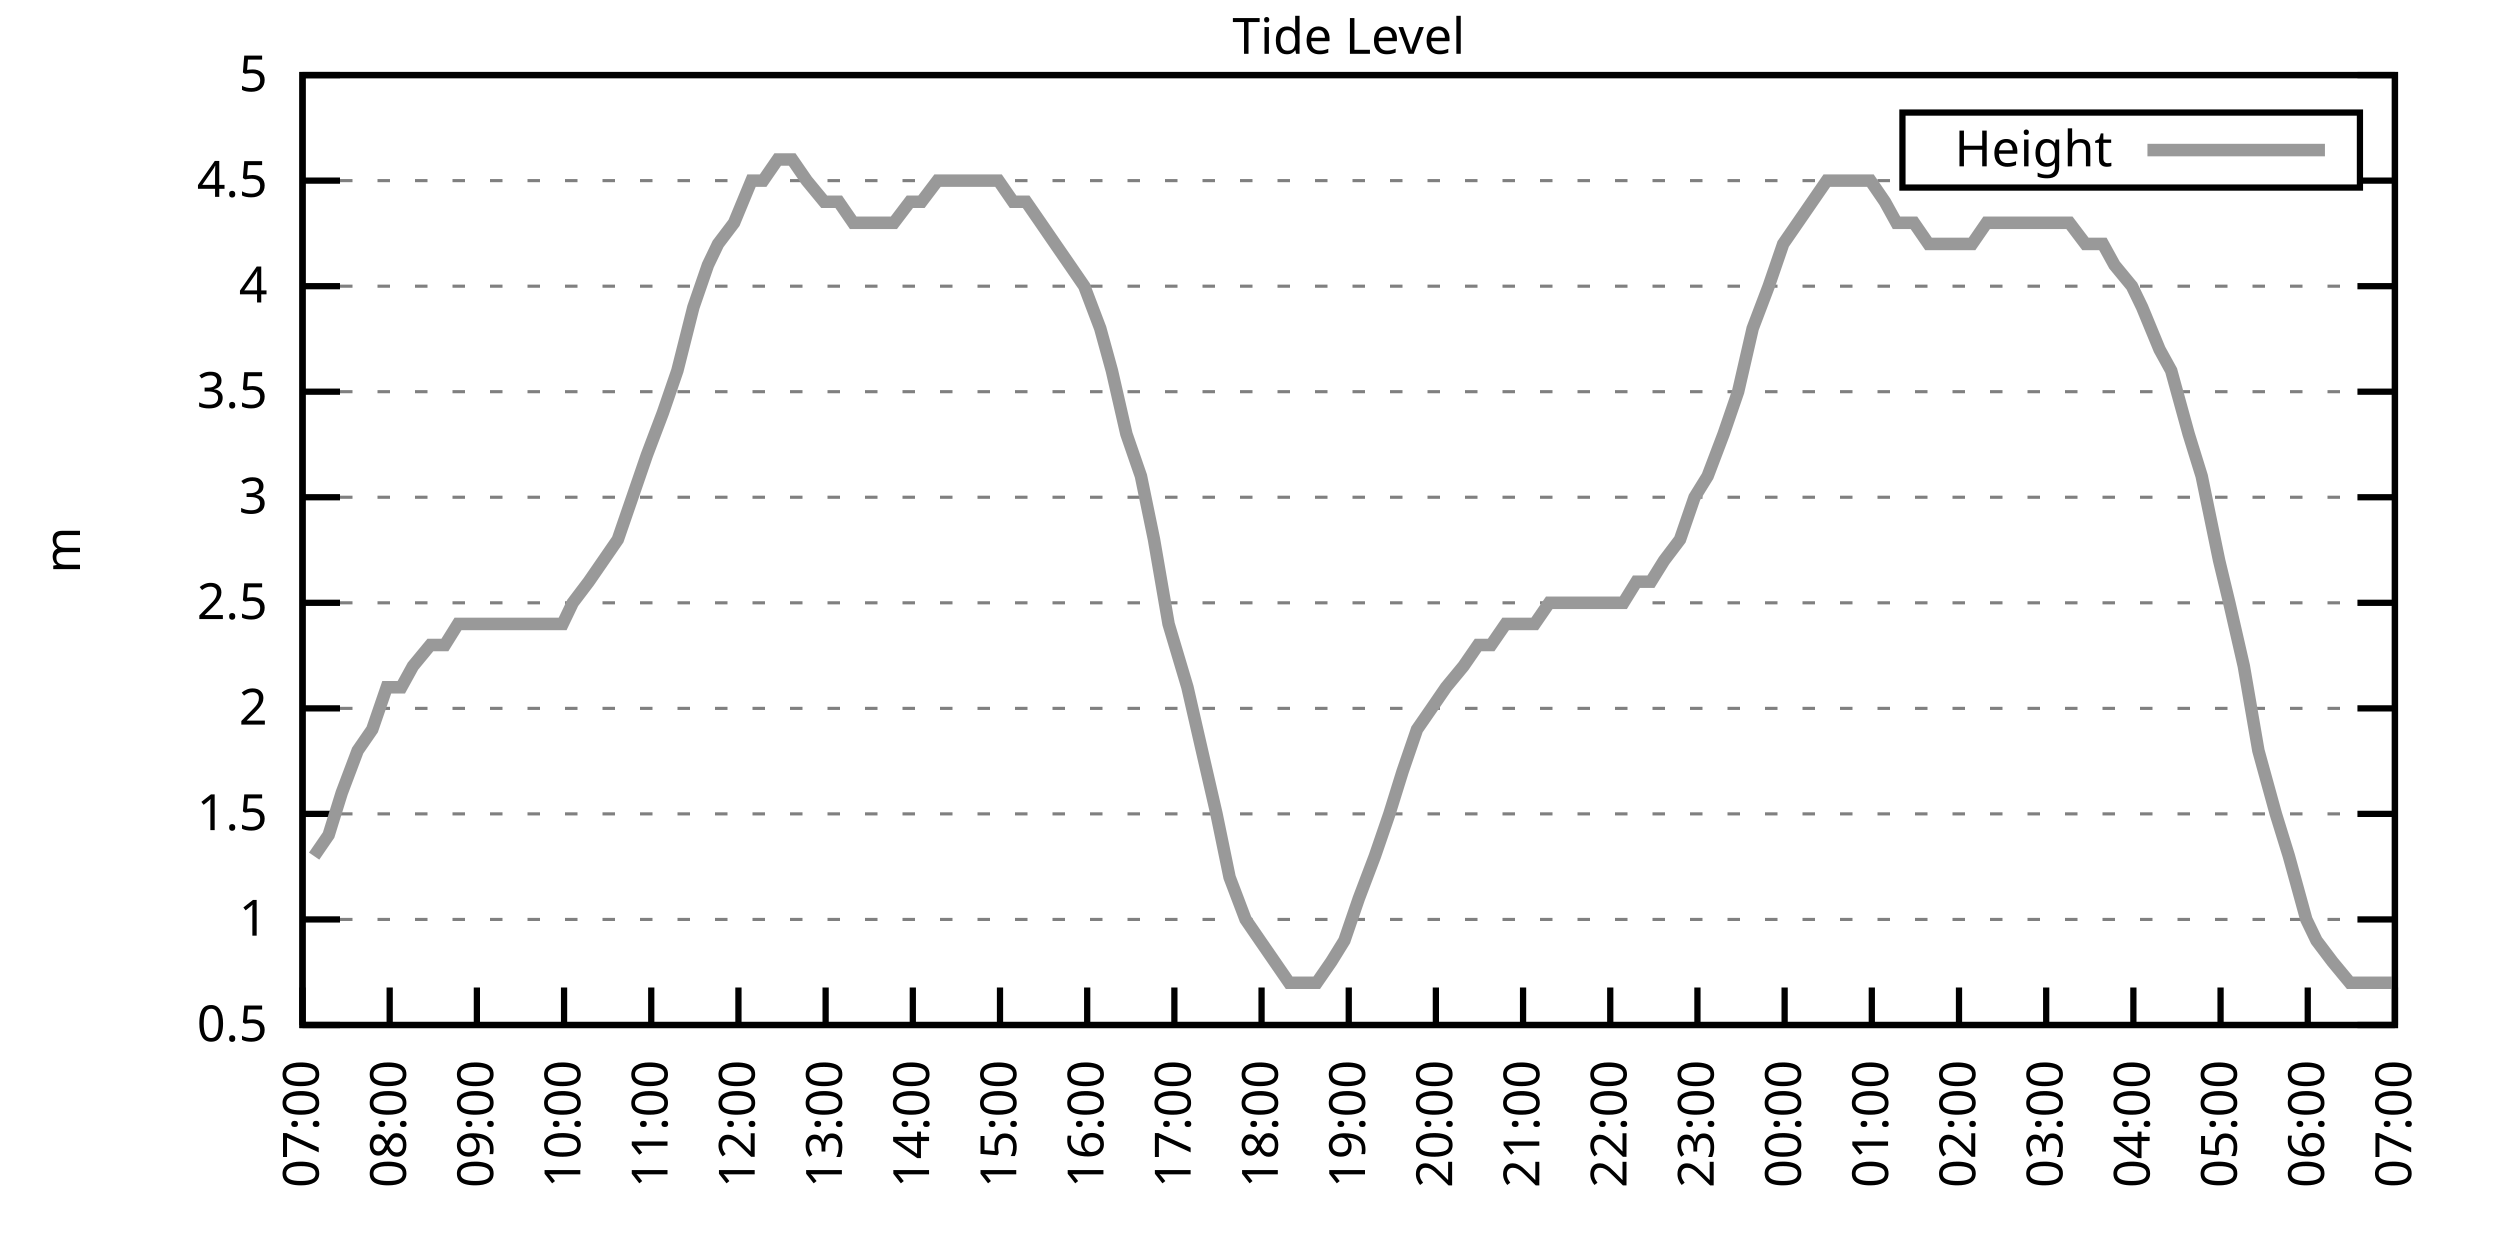
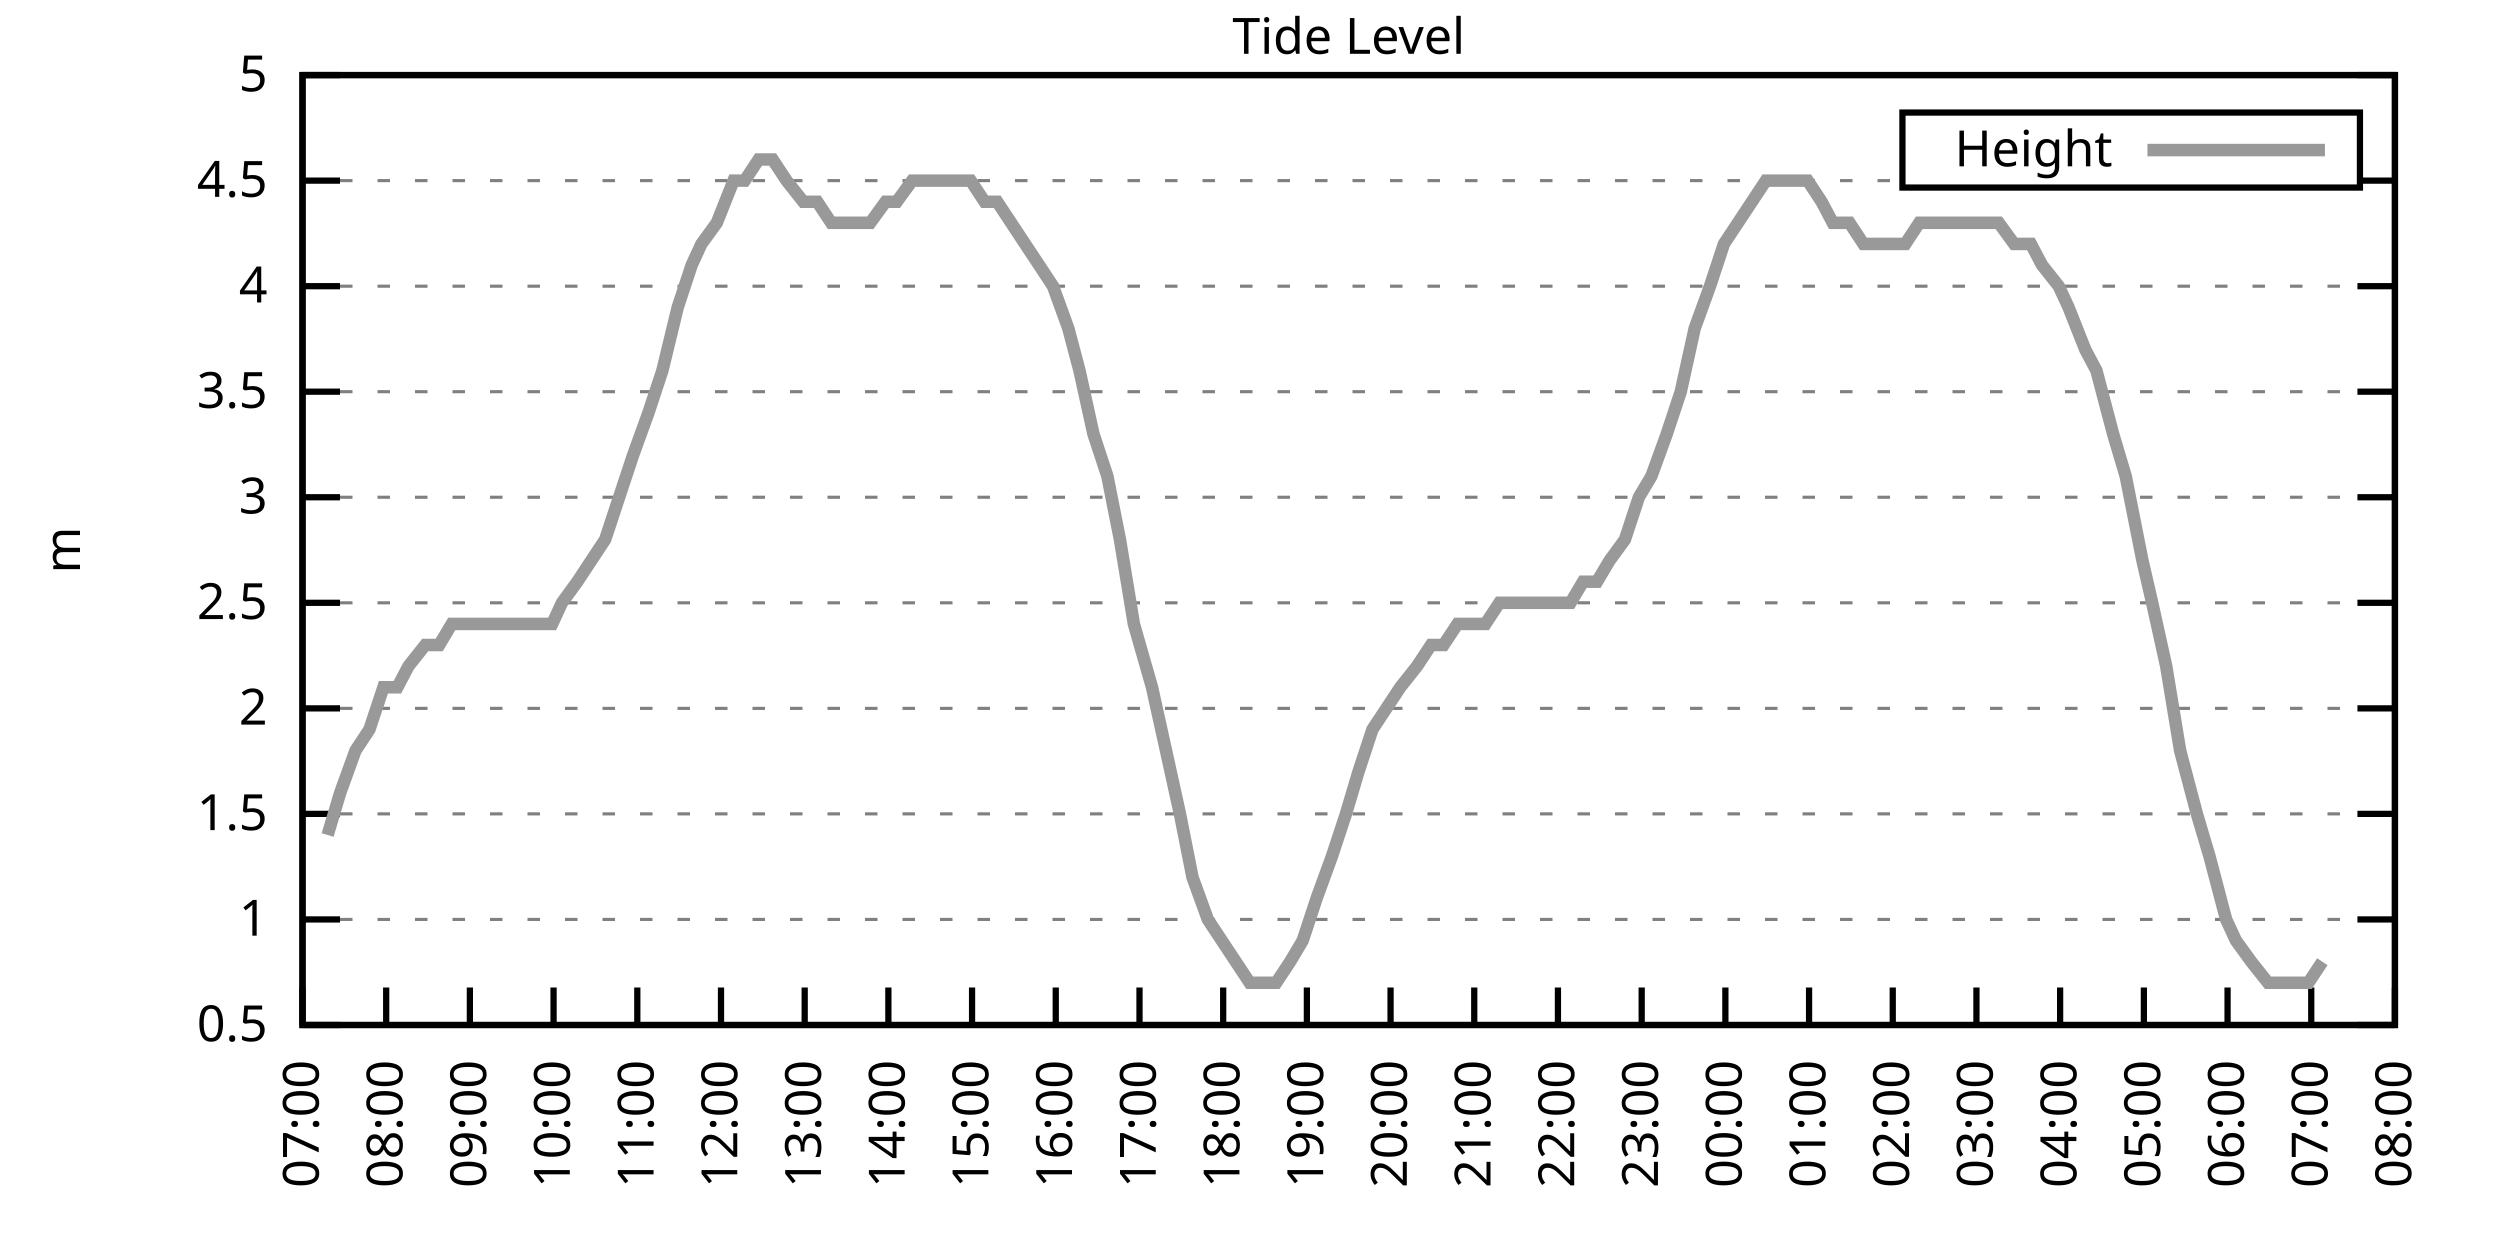
<svg xmlns="http://www.w3.org/2000/svg" xmlns:xlink="http://www.w3.org/1999/xlink" width="400" height="200" viewBox="0 0 400 200">
  <g id="gnuplot_canvas">
    <rect x="0" y="0" width="400" height="200" fill="none" />
    <defs>
      <circle id="gpDot" r="0.5" stroke-width="0.5" stroke="currentColor" />
      <path id="gpPt0" stroke-width="0.333" stroke="currentColor" d="M-1,0 h2 M0,-1 v2" />
      <path id="gpPt1" stroke-width="0.333" stroke="currentColor" d="M-1,-1 L1,1 M1,-1 L-1,1" />
      <path id="gpPt2" stroke-width="0.333" stroke="currentColor" d="M-1,0 L1,0 M0,-1 L0,1 M-1,-1 L1,1 M-1,1 L1,-1" />
      <rect id="gpPt3" stroke-width="0.333" stroke="currentColor" x="-1" y="-1" width="2" height="2" />
      <rect id="gpPt4" stroke-width="0.333" stroke="currentColor" fill="currentColor" x="-1" y="-1" width="2" height="2" />
      <circle id="gpPt5" stroke-width="0.333" stroke="currentColor" cx="0" cy="0" r="1" />
      <use xlink:href="#gpPt5" id="gpPt6" fill="currentColor" stroke="none" />
      <path id="gpPt7" stroke-width="0.333" stroke="currentColor" d="M0,-1.33 L-1.33,0.67 L1.33,0.67 z" />
      <use xlink:href="#gpPt7" id="gpPt8" fill="currentColor" stroke="none" />
      <use xlink:href="#gpPt7" id="gpPt9" stroke="currentColor" transform="rotate(180)" />
      <use xlink:href="#gpPt9" id="gpPt10" fill="currentColor" stroke="none" />
      <use xlink:href="#gpPt3" id="gpPt11" stroke="currentColor" transform="rotate(45)" />
      <use xlink:href="#gpPt11" id="gpPt12" fill="currentColor" stroke="none" />
      <path id="gpPt13" stroke-width="0.333" stroke="currentColor" d="M0,1.330 L1.265,0.411 L0.782,-1.067 L-0.782,-1.076 L-1.265,0.411 z" />
      <use xlink:href="#gpPt13" id="gpPt14" fill="currentColor" stroke="none" />
      <filter id="textbox" filterUnits="objectBoundingBox" x="0" y="0" height="1" width="1">
        <feFlood flood-color="white" flood-opacity="1" result="bgnd" />
        <feComposite in="SourceGraphic" in2="bgnd" operator="atop" />
      </filter>
      <filter id="greybox" filterUnits="objectBoundingBox" x="0" y="0" height="1" width="1">
        <feFlood flood-color="lightgrey" flood-opacity="1" result="grey" />
        <feComposite in="SourceGraphic" in2="grey" operator="atop" />
      </filter>
    </defs>
    <g fill="none" color="white" stroke="currentColor" stroke-width="1.00" stroke-linecap="butt" stroke-linejoin="miter">
</g>
    <g fill="none" color="black" stroke="currentColor" stroke-width="1.00" stroke-linecap="butt" stroke-linejoin="miter">
      <g stroke="none" shape-rendering="crispEdges">
        <polygon fill="rgb(255, 255, 255)" points="48.40,164.00 383.18,164.00 383.18,12.02 48.40,12.02 " />
      </g>
    </g>
    <g fill="none" color="black" stroke="currentColor" stroke-width="1.00" stroke-linecap="butt" stroke-linejoin="miter">
</g>
    <g fill="none" color="black" stroke="black" stroke-width="0.50" stroke-linecap="butt" stroke-linejoin="miter">
</g>
    <g fill="none" color="gray" stroke="currentColor" stroke-width="0.50" stroke-linecap="butt" stroke-linejoin="miter">
      <path stroke="gray" stroke-dasharray="2,4" class="gridline" d="M48.40,164.00 L383.19,164.00  " />
    </g>
    <g fill="none" color="gray" stroke="gray" stroke-width="1.00" stroke-linecap="butt" stroke-linejoin="miter">
</g>
    <g fill="none" color="black" stroke="currentColor" stroke-width="1.00" stroke-linecap="butt" stroke-linejoin="miter">
      <path stroke="black" d="M48.40,164.00 L54.40,164.00 M383.19,164.00 L377.19,164.00  " />
      <g transform="translate(42.80,166.60)" stroke="none" fill="black" font-family="Sans" font-size="8.00" text-anchor="end">
        <text>
          <tspan font-family="Sans"> 0.5</tspan>
        </text>
      </g>
    </g>
    <g fill="none" color="black" stroke="currentColor" stroke-width="1.00" stroke-linecap="butt" stroke-linejoin="miter">
</g>
    <g fill="none" color="black" stroke="black" stroke-width="0.50" stroke-linecap="butt" stroke-linejoin="miter">
</g>
    <g fill="none" color="gray" stroke="currentColor" stroke-width="0.50" stroke-linecap="butt" stroke-linejoin="miter">
      <path stroke="gray" stroke-dasharray="2,4" class="gridline" d="M48.40,147.11 L383.19,147.11  " />
    </g>
    <g fill="none" color="gray" stroke="gray" stroke-width="1.00" stroke-linecap="butt" stroke-linejoin="miter">
</g>
    <g fill="none" color="black" stroke="currentColor" stroke-width="1.00" stroke-linecap="butt" stroke-linejoin="miter">
      <path stroke="black" d="M48.40,147.11 L54.40,147.11 M383.19,147.11 L377.19,147.11  " />
      <g transform="translate(42.80,149.71)" stroke="none" fill="black" font-family="Sans" font-size="8.00" text-anchor="end">
        <text>
          <tspan font-family="Sans"> 1</tspan>
        </text>
      </g>
    </g>
    <g fill="none" color="black" stroke="currentColor" stroke-width="1.00" stroke-linecap="butt" stroke-linejoin="miter">
</g>
    <g fill="none" color="black" stroke="black" stroke-width="0.50" stroke-linecap="butt" stroke-linejoin="miter">
</g>
    <g fill="none" color="gray" stroke="currentColor" stroke-width="0.50" stroke-linecap="butt" stroke-linejoin="miter">
      <path stroke="gray" stroke-dasharray="2,4" class="gridline" d="M48.40,130.22 L383.19,130.22  " />
    </g>
    <g fill="none" color="gray" stroke="gray" stroke-width="1.00" stroke-linecap="butt" stroke-linejoin="miter">
</g>
    <g fill="none" color="black" stroke="currentColor" stroke-width="1.00" stroke-linecap="butt" stroke-linejoin="miter">
      <path stroke="black" d="M48.40,130.22 L54.40,130.22 M383.19,130.22 L377.19,130.22  " />
      <g transform="translate(42.80,132.82)" stroke="none" fill="black" font-family="Sans" font-size="8.00" text-anchor="end">
        <text>
          <tspan font-family="Sans"> 1.5</tspan>
        </text>
      </g>
    </g>
    <g fill="none" color="black" stroke="currentColor" stroke-width="1.00" stroke-linecap="butt" stroke-linejoin="miter">
</g>
    <g fill="none" color="black" stroke="black" stroke-width="0.50" stroke-linecap="butt" stroke-linejoin="miter">
</g>
    <g fill="none" color="gray" stroke="currentColor" stroke-width="0.50" stroke-linecap="butt" stroke-linejoin="miter">
      <path stroke="gray" stroke-dasharray="2,4" class="gridline" d="M48.40,113.34 L383.19,113.34  " />
    </g>
    <g fill="none" color="gray" stroke="gray" stroke-width="1.00" stroke-linecap="butt" stroke-linejoin="miter">
</g>
    <g fill="none" color="black" stroke="currentColor" stroke-width="1.00" stroke-linecap="butt" stroke-linejoin="miter">
      <path stroke="black" d="M48.40,113.34 L54.40,113.34 M383.19,113.34 L377.19,113.34  " />
      <g transform="translate(42.80,115.94)" stroke="none" fill="black" font-family="Sans" font-size="8.00" text-anchor="end">
        <text>
          <tspan font-family="Sans"> 2</tspan>
        </text>
      </g>
    </g>
    <g fill="none" color="black" stroke="currentColor" stroke-width="1.00" stroke-linecap="butt" stroke-linejoin="miter">
</g>
    <g fill="none" color="black" stroke="black" stroke-width="0.50" stroke-linecap="butt" stroke-linejoin="miter">
</g>
    <g fill="none" color="gray" stroke="currentColor" stroke-width="0.50" stroke-linecap="butt" stroke-linejoin="miter">
      <path stroke="gray" stroke-dasharray="2,4" class="gridline" d="M48.40,96.45 L383.19,96.45  " />
    </g>
    <g fill="none" color="gray" stroke="gray" stroke-width="1.00" stroke-linecap="butt" stroke-linejoin="miter">
</g>
    <g fill="none" color="black" stroke="currentColor" stroke-width="1.00" stroke-linecap="butt" stroke-linejoin="miter">
      <path stroke="black" d="M48.40,96.45 L54.40,96.45 M383.19,96.45 L377.19,96.45  " />
      <g transform="translate(42.80,99.05)" stroke="none" fill="black" font-family="Sans" font-size="8.00" text-anchor="end">
        <text>
          <tspan font-family="Sans"> 2.5</tspan>
        </text>
      </g>
    </g>
    <g fill="none" color="black" stroke="currentColor" stroke-width="1.00" stroke-linecap="butt" stroke-linejoin="miter">
</g>
    <g fill="none" color="black" stroke="black" stroke-width="0.50" stroke-linecap="butt" stroke-linejoin="miter">
</g>
    <g fill="none" color="gray" stroke="currentColor" stroke-width="0.50" stroke-linecap="butt" stroke-linejoin="miter">
      <path stroke="gray" stroke-dasharray="2,4" class="gridline" d="M48.40,79.56 L383.19,79.56  " />
    </g>
    <g fill="none" color="gray" stroke="gray" stroke-width="1.00" stroke-linecap="butt" stroke-linejoin="miter">
</g>
    <g fill="none" color="black" stroke="currentColor" stroke-width="1.00" stroke-linecap="butt" stroke-linejoin="miter">
      <path stroke="black" d="M48.40,79.56 L54.40,79.56 M383.19,79.56 L377.19,79.56  " />
      <g transform="translate(42.80,82.16)" stroke="none" fill="black" font-family="Sans" font-size="8.00" text-anchor="end">
        <text>
          <tspan font-family="Sans"> 3</tspan>
        </text>
      </g>
    </g>
    <g fill="none" color="black" stroke="currentColor" stroke-width="1.00" stroke-linecap="butt" stroke-linejoin="miter">
</g>
    <g fill="none" color="black" stroke="black" stroke-width="0.50" stroke-linecap="butt" stroke-linejoin="miter">
</g>
    <g fill="none" color="gray" stroke="currentColor" stroke-width="0.50" stroke-linecap="butt" stroke-linejoin="miter">
      <path stroke="gray" stroke-dasharray="2,4" class="gridline" d="M48.40,62.67 L383.19,62.67  " />
    </g>
    <g fill="none" color="gray" stroke="gray" stroke-width="1.00" stroke-linecap="butt" stroke-linejoin="miter">
</g>
    <g fill="none" color="black" stroke="currentColor" stroke-width="1.00" stroke-linecap="butt" stroke-linejoin="miter">
      <path stroke="black" d="M48.40,62.67 L54.40,62.67 M383.19,62.67 L377.19,62.67  " />
      <g transform="translate(42.80,65.27)" stroke="none" fill="black" font-family="Sans" font-size="8.00" text-anchor="end">
        <text>
          <tspan font-family="Sans"> 3.5</tspan>
        </text>
      </g>
    </g>
    <g fill="none" color="black" stroke="currentColor" stroke-width="1.00" stroke-linecap="butt" stroke-linejoin="miter">
</g>
    <g fill="none" color="black" stroke="black" stroke-width="0.50" stroke-linecap="butt" stroke-linejoin="miter">
</g>
    <g fill="none" color="gray" stroke="currentColor" stroke-width="0.50" stroke-linecap="butt" stroke-linejoin="miter">
      <path stroke="gray" stroke-dasharray="2,4" class="gridline" d="M48.40,45.79 L383.19,45.79  " />
    </g>
    <g fill="none" color="gray" stroke="gray" stroke-width="1.00" stroke-linecap="butt" stroke-linejoin="miter">
</g>
    <g fill="none" color="black" stroke="currentColor" stroke-width="1.00" stroke-linecap="butt" stroke-linejoin="miter">
      <path stroke="black" d="M48.40,45.79 L54.40,45.79 M383.19,45.79 L377.19,45.79  " />
      <g transform="translate(42.80,48.39)" stroke="none" fill="black" font-family="Sans" font-size="8.00" text-anchor="end">
        <text>
          <tspan font-family="Sans"> 4</tspan>
        </text>
      </g>
    </g>
    <g fill="none" color="black" stroke="currentColor" stroke-width="1.00" stroke-linecap="butt" stroke-linejoin="miter">
</g>
    <g fill="none" color="black" stroke="black" stroke-width="0.50" stroke-linecap="butt" stroke-linejoin="miter">
</g>
    <g fill="none" color="gray" stroke="currentColor" stroke-width="0.50" stroke-linecap="butt" stroke-linejoin="miter">
      <path stroke="gray" stroke-dasharray="2,4" class="gridline" d="M48.40,28.90 L304.39,28.90 M377.59,28.90 L383.19,28.90  " />
    </g>
    <g fill="none" color="gray" stroke="gray" stroke-width="1.00" stroke-linecap="butt" stroke-linejoin="miter">
</g>
    <g fill="none" color="black" stroke="currentColor" stroke-width="1.00" stroke-linecap="butt" stroke-linejoin="miter">
      <path stroke="black" d="M48.40,28.90 L54.40,28.90 M383.19,28.90 L377.19,28.90  " />
      <g transform="translate(42.80,31.50)" stroke="none" fill="black" font-family="Sans" font-size="8.00" text-anchor="end">
        <text>
          <tspan font-family="Sans"> 4.5</tspan>
        </text>
      </g>
    </g>
    <g fill="none" color="black" stroke="currentColor" stroke-width="1.00" stroke-linecap="butt" stroke-linejoin="miter">
</g>
    <g fill="none" color="black" stroke="black" stroke-width="0.50" stroke-linecap="butt" stroke-linejoin="miter">
</g>
    <g fill="none" color="gray" stroke="currentColor" stroke-width="0.50" stroke-linecap="butt" stroke-linejoin="miter">
      <path stroke="gray" stroke-dasharray="2,4" class="gridline" d="M48.40,12.01 L383.19,12.01  " />
    </g>
    <g fill="none" color="gray" stroke="gray" stroke-width="1.00" stroke-linecap="butt" stroke-linejoin="miter">
</g>
    <g fill="none" color="black" stroke="currentColor" stroke-width="1.00" stroke-linecap="butt" stroke-linejoin="miter">
      <path stroke="black" d="M48.40,12.01 L54.40,12.01 M383.19,12.01 L377.19,12.01  " />
      <g transform="translate(42.80,14.61)" stroke="none" fill="black" font-family="Sans" font-size="8.00" text-anchor="end">
        <text>
          <tspan font-family="Sans"> 5</tspan>
        </text>
      </g>
    </g>
    <g fill="none" color="black" stroke="currentColor" stroke-width="1.00" stroke-linecap="butt" stroke-linejoin="miter">
      <path stroke="black" d="M48.40,164.00 L48.40,158.00  " />
      <g transform="translate(51.00,169.60) rotate(270.00)" stroke="none" fill="black" font-family="Sans" font-size="8.00" text-anchor="end">
        <text>
          <tspan font-family="Sans">07:00</tspan>
        </text>
      </g>
    </g>
    <g fill="none" color="black" stroke="currentColor" stroke-width="1.00" stroke-linecap="butt" stroke-linejoin="miter">
-       <path stroke="black" d="M62.35,164.00 L62.35,158.00  " />
-       <g transform="translate(64.95,169.60) rotate(270.00)" stroke="none" fill="black" font-family="Sans" font-size="8.00" text-anchor="end">
+       <path stroke="black" d="M61.79,164.00 L61.79,158.00  " />
+       <g transform="translate(64.39,169.60) rotate(270.00)" stroke="none" fill="black" font-family="Sans" font-size="8.00" text-anchor="end">
        <text>
          <tspan font-family="Sans">08:00</tspan>
        </text>
      </g>
    </g>
    <g fill="none" color="black" stroke="currentColor" stroke-width="1.00" stroke-linecap="butt" stroke-linejoin="miter">
-       <path stroke="black" d="M76.30,164.00 L76.30,158.00  " />
-       <g transform="translate(78.90,169.60) rotate(270.00)" stroke="none" fill="black" font-family="Sans" font-size="8.00" text-anchor="end">
+       <path stroke="black" d="M75.18,164.00 L75.18,158.00  " />
+       <g transform="translate(77.78,169.60) rotate(270.00)" stroke="none" fill="black" font-family="Sans" font-size="8.00" text-anchor="end">
        <text>
          <tspan font-family="Sans">09:00</tspan>
        </text>
      </g>
    </g>
    <g fill="none" color="black" stroke="currentColor" stroke-width="1.00" stroke-linecap="butt" stroke-linejoin="miter">
-       <path stroke="black" d="M90.25,164.00 L90.25,158.00  " />
-       <g transform="translate(92.85,169.60) rotate(270.00)" stroke="none" fill="black" font-family="Sans" font-size="8.00" text-anchor="end">
+       <path stroke="black" d="M88.57,164.00 L88.57,158.00  " />
+       <g transform="translate(91.17,169.60) rotate(270.00)" stroke="none" fill="black" font-family="Sans" font-size="8.00" text-anchor="end">
        <text>
          <tspan font-family="Sans">10:00</tspan>
        </text>
      </g>
    </g>
    <g fill="none" color="black" stroke="currentColor" stroke-width="1.00" stroke-linecap="butt" stroke-linejoin="miter">
-       <path stroke="black" d="M104.20,164.00 L104.20,158.00  " />
-       <g transform="translate(106.80,169.60) rotate(270.00)" stroke="none" fill="black" font-family="Sans" font-size="8.00" text-anchor="end">
+       <path stroke="black" d="M101.97,164.00 L101.97,158.00  " />
+       <g transform="translate(104.57,169.60) rotate(270.00)" stroke="none" fill="black" font-family="Sans" font-size="8.00" text-anchor="end">
        <text>
          <tspan font-family="Sans">11:00</tspan>
        </text>
      </g>
    </g>
    <g fill="none" color="black" stroke="currentColor" stroke-width="1.00" stroke-linecap="butt" stroke-linejoin="miter">
-       <path stroke="black" d="M118.15,164.00 L118.15,158.00  " />
-       <g transform="translate(120.75,169.60) rotate(270.00)" stroke="none" fill="black" font-family="Sans" font-size="8.00" text-anchor="end">
+       <path stroke="black" d="M115.36,164.00 L115.36,158.00  " />
+       <g transform="translate(117.96,169.60) rotate(270.00)" stroke="none" fill="black" font-family="Sans" font-size="8.00" text-anchor="end">
        <text>
          <tspan font-family="Sans">12:00</tspan>
        </text>
      </g>
    </g>
    <g fill="none" color="black" stroke="currentColor" stroke-width="1.00" stroke-linecap="butt" stroke-linejoin="miter">
-       <path stroke="black" d="M132.10,164.00 L132.10,158.00  " />
-       <g transform="translate(134.70,169.60) rotate(270.00)" stroke="none" fill="black" font-family="Sans" font-size="8.00" text-anchor="end">
+       <path stroke="black" d="M128.75,164.00 L128.75,158.00  " />
+       <g transform="translate(131.35,169.60) rotate(270.00)" stroke="none" fill="black" font-family="Sans" font-size="8.00" text-anchor="end">
        <text>
          <tspan font-family="Sans">13:00</tspan>
        </text>
      </g>
    </g>
    <g fill="none" color="black" stroke="currentColor" stroke-width="1.00" stroke-linecap="butt" stroke-linejoin="miter">
-       <path stroke="black" d="M146.05,164.00 L146.05,158.00  " />
-       <g transform="translate(148.65,169.60) rotate(270.00)" stroke="none" fill="black" font-family="Sans" font-size="8.00" text-anchor="end">
+       <path stroke="black" d="M142.14,164.00 L142.14,158.00  " />
+       <g transform="translate(144.74,169.60) rotate(270.00)" stroke="none" fill="black" font-family="Sans" font-size="8.00" text-anchor="end">
        <text>
          <tspan font-family="Sans">14:00</tspan>
        </text>
      </g>
    </g>
    <g fill="none" color="black" stroke="currentColor" stroke-width="1.00" stroke-linecap="butt" stroke-linejoin="miter">
-       <path stroke="black" d="M160.00,164.00 L160.00,158.00  " />
-       <g transform="translate(162.60,169.60) rotate(270.00)" stroke="none" fill="black" font-family="Sans" font-size="8.00" text-anchor="end">
+       <path stroke="black" d="M155.53,164.00 L155.53,158.00  " />
+       <g transform="translate(158.13,169.60) rotate(270.00)" stroke="none" fill="black" font-family="Sans" font-size="8.00" text-anchor="end">
        <text>
          <tspan font-family="Sans">15:00</tspan>
        </text>
      </g>
    </g>
    <g fill="none" color="black" stroke="currentColor" stroke-width="1.00" stroke-linecap="butt" stroke-linejoin="miter">
-       <path stroke="black" d="M173.95,164.00 L173.95,158.00  " />
-       <g transform="translate(176.55,169.60) rotate(270.00)" stroke="none" fill="black" font-family="Sans" font-size="8.00" text-anchor="end">
+       <path stroke="black" d="M168.92,164.00 L168.92,158.00  " />
+       <g transform="translate(171.52,169.60) rotate(270.00)" stroke="none" fill="black" font-family="Sans" font-size="8.00" text-anchor="end">
        <text>
          <tspan font-family="Sans">16:00</tspan>
        </text>
      </g>
    </g>
    <g fill="none" color="black" stroke="currentColor" stroke-width="1.00" stroke-linecap="butt" stroke-linejoin="miter">
-       <path stroke="black" d="M187.90,164.00 L187.90,158.00  " />
-       <g transform="translate(190.50,169.60) rotate(270.00)" stroke="none" fill="black" font-family="Sans" font-size="8.00" text-anchor="end">
+       <path stroke="black" d="M182.32,164.00 L182.32,158.00  " />
+       <g transform="translate(184.92,169.60) rotate(270.00)" stroke="none" fill="black" font-family="Sans" font-size="8.00" text-anchor="end">
        <text>
          <tspan font-family="Sans">17:00</tspan>
        </text>
      </g>
    </g>
    <g fill="none" color="black" stroke="currentColor" stroke-width="1.00" stroke-linecap="butt" stroke-linejoin="miter">
-       <path stroke="black" d="M201.85,164.00 L201.85,158.00  " />
-       <g transform="translate(204.45,169.60) rotate(270.00)" stroke="none" fill="black" font-family="Sans" font-size="8.00" text-anchor="end">
+       <path stroke="black" d="M195.71,164.00 L195.71,158.00  " />
+       <g transform="translate(198.31,169.60) rotate(270.00)" stroke="none" fill="black" font-family="Sans" font-size="8.00" text-anchor="end">
        <text>
          <tspan font-family="Sans">18:00</tspan>
        </text>
      </g>
    </g>
    <g fill="none" color="black" stroke="currentColor" stroke-width="1.00" stroke-linecap="butt" stroke-linejoin="miter">
-       <path stroke="black" d="M215.80,164.00 L215.80,158.00  " />
-       <g transform="translate(218.40,169.60) rotate(270.00)" stroke="none" fill="black" font-family="Sans" font-size="8.00" text-anchor="end">
+       <path stroke="black" d="M209.10,164.00 L209.10,158.00  " />
+       <g transform="translate(211.70,169.60) rotate(270.00)" stroke="none" fill="black" font-family="Sans" font-size="8.00" text-anchor="end">
        <text>
          <tspan font-family="Sans">19:00</tspan>
        </text>
      </g>
    </g>
    <g fill="none" color="black" stroke="currentColor" stroke-width="1.00" stroke-linecap="butt" stroke-linejoin="miter">
-       <path stroke="black" d="M229.74,164.00 L229.74,158.00  " />
-       <g transform="translate(232.34,169.60) rotate(270.00)" stroke="none" fill="black" font-family="Sans" font-size="8.00" text-anchor="end">
+       <path stroke="black" d="M222.49,164.00 L222.49,158.00  " />
+       <g transform="translate(225.09,169.60) rotate(270.00)" stroke="none" fill="black" font-family="Sans" font-size="8.00" text-anchor="end">
        <text>
          <tspan font-family="Sans">20:00</tspan>
        </text>
      </g>
    </g>
    <g fill="none" color="black" stroke="currentColor" stroke-width="1.00" stroke-linecap="butt" stroke-linejoin="miter">
-       <path stroke="black" d="M243.69,164.00 L243.69,158.00  " />
-       <g transform="translate(246.29,169.60) rotate(270.00)" stroke="none" fill="black" font-family="Sans" font-size="8.00" text-anchor="end">
+       <path stroke="black" d="M235.88,164.00 L235.88,158.00  " />
+       <g transform="translate(238.48,169.60) rotate(270.00)" stroke="none" fill="black" font-family="Sans" font-size="8.00" text-anchor="end">
        <text>
          <tspan font-family="Sans">21:00</tspan>
        </text>
      </g>
    </g>
    <g fill="none" color="black" stroke="currentColor" stroke-width="1.00" stroke-linecap="butt" stroke-linejoin="miter">
-       <path stroke="black" d="M257.64,164.00 L257.64,158.00  " />
-       <g transform="translate(260.24,169.60) rotate(270.00)" stroke="none" fill="black" font-family="Sans" font-size="8.00" text-anchor="end">
+       <path stroke="black" d="M249.27,164.00 L249.27,158.00  " />
+       <g transform="translate(251.87,169.60) rotate(270.00)" stroke="none" fill="black" font-family="Sans" font-size="8.00" text-anchor="end">
        <text>
          <tspan font-family="Sans">22:00</tspan>
        </text>
      </g>
    </g>
    <g fill="none" color="black" stroke="currentColor" stroke-width="1.00" stroke-linecap="butt" stroke-linejoin="miter">
-       <path stroke="black" d="M271.59,164.00 L271.59,158.00  " />
-       <g transform="translate(274.19,169.60) rotate(270.00)" stroke="none" fill="black" font-family="Sans" font-size="8.00" text-anchor="end">
+       <path stroke="black" d="M262.67,164.00 L262.67,158.00  " />
+       <g transform="translate(265.27,169.60) rotate(270.00)" stroke="none" fill="black" font-family="Sans" font-size="8.00" text-anchor="end">
        <text>
          <tspan font-family="Sans">23:00</tspan>
        </text>
      </g>
    </g>
    <g fill="none" color="black" stroke="currentColor" stroke-width="1.00" stroke-linecap="butt" stroke-linejoin="miter">
-       <path stroke="black" d="M285.54,164.00 L285.54,158.00  " />
-       <g transform="translate(288.14,169.60) rotate(270.00)" stroke="none" fill="black" font-family="Sans" font-size="8.00" text-anchor="end">
+       <path stroke="black" d="M276.06,164.00 L276.06,158.00  " />
+       <g transform="translate(278.66,169.60) rotate(270.00)" stroke="none" fill="black" font-family="Sans" font-size="8.00" text-anchor="end">
        <text>
          <tspan font-family="Sans">00:00</tspan>
        </text>
      </g>
    </g>
    <g fill="none" color="black" stroke="currentColor" stroke-width="1.00" stroke-linecap="butt" stroke-linejoin="miter">
-       <path stroke="black" d="M299.49,164.00 L299.49,158.00  " />
-       <g transform="translate(302.09,169.60) rotate(270.00)" stroke="none" fill="black" font-family="Sans" font-size="8.00" text-anchor="end">
+       <path stroke="black" d="M289.45,164.00 L289.45,158.00  " />
+       <g transform="translate(292.05,169.60) rotate(270.00)" stroke="none" fill="black" font-family="Sans" font-size="8.00" text-anchor="end">
        <text>
          <tspan font-family="Sans">01:00</tspan>
        </text>
      </g>
    </g>
    <g fill="none" color="black" stroke="currentColor" stroke-width="1.00" stroke-linecap="butt" stroke-linejoin="miter">
-       <path stroke="black" d="M313.44,164.00 L313.44,158.00  " />
-       <g transform="translate(316.04,169.60) rotate(270.00)" stroke="none" fill="black" font-family="Sans" font-size="8.00" text-anchor="end">
+       <path stroke="black" d="M302.84,164.00 L302.84,158.00  " />
+       <g transform="translate(305.44,169.60) rotate(270.00)" stroke="none" fill="black" font-family="Sans" font-size="8.00" text-anchor="end">
        <text>
          <tspan font-family="Sans">02:00</tspan>
        </text>
      </g>
    </g>
    <g fill="none" color="black" stroke="currentColor" stroke-width="1.00" stroke-linecap="butt" stroke-linejoin="miter">
-       <path stroke="black" d="M327.39,164.00 L327.39,158.00  " />
-       <g transform="translate(329.99,169.60) rotate(270.00)" stroke="none" fill="black" font-family="Sans" font-size="8.00" text-anchor="end">
+       <path stroke="black" d="M316.23,164.00 L316.23,158.00  " />
+       <g transform="translate(318.83,169.60) rotate(270.00)" stroke="none" fill="black" font-family="Sans" font-size="8.00" text-anchor="end">
        <text>
          <tspan font-family="Sans">03:00</tspan>
        </text>
      </g>
    </g>
    <g fill="none" color="black" stroke="currentColor" stroke-width="1.00" stroke-linecap="butt" stroke-linejoin="miter">
-       <path stroke="black" d="M341.34,164.00 L341.34,158.00  " />
-       <g transform="translate(343.94,169.60) rotate(270.00)" stroke="none" fill="black" font-family="Sans" font-size="8.00" text-anchor="end">
+       <path stroke="black" d="M329.62,164.00 L329.62,158.00  " />
+       <g transform="translate(332.22,169.60) rotate(270.00)" stroke="none" fill="black" font-family="Sans" font-size="8.00" text-anchor="end">
        <text>
          <tspan font-family="Sans">04:00</tspan>
        </text>
      </g>
    </g>
    <g fill="none" color="black" stroke="currentColor" stroke-width="1.00" stroke-linecap="butt" stroke-linejoin="miter">
-       <path stroke="black" d="M355.29,164.00 L355.29,158.00  " />
-       <g transform="translate(357.89,169.60) rotate(270.00)" stroke="none" fill="black" font-family="Sans" font-size="8.00" text-anchor="end">
+       <path stroke="black" d="M343.02,164.00 L343.02,158.00  " />
+       <g transform="translate(345.62,169.60) rotate(270.00)" stroke="none" fill="black" font-family="Sans" font-size="8.00" text-anchor="end">
        <text>
          <tspan font-family="Sans">05:00</tspan>
        </text>
      </g>
    </g>
    <g fill="none" color="black" stroke="currentColor" stroke-width="1.00" stroke-linecap="butt" stroke-linejoin="miter">
-       <path stroke="black" d="M369.24,164.00 L369.24,158.00  " />
-       <g transform="translate(371.84,169.60) rotate(270.00)" stroke="none" fill="black" font-family="Sans" font-size="8.00" text-anchor="end">
+       <path stroke="black" d="M356.41,164.00 L356.41,158.00  " />
+       <g transform="translate(359.01,169.60) rotate(270.00)" stroke="none" fill="black" font-family="Sans" font-size="8.00" text-anchor="end">
        <text>
          <tspan font-family="Sans">06:00</tspan>
+         </text>
+       </g>
+     </g>
+     <g fill="none" color="black" stroke="currentColor" stroke-width="1.00" stroke-linecap="butt" stroke-linejoin="miter">
+       <path stroke="black" d="M369.80,164.00 L369.80,158.00  " />
+       <g transform="translate(372.40,169.60) rotate(270.00)" stroke="none" fill="black" font-family="Sans" font-size="8.00" text-anchor="end">
+         <text>
+           <tspan font-family="Sans">07:00</tspan>
        </text>
      </g>
    </g>
    <g fill="none" color="black" stroke="currentColor" stroke-width="1.00" stroke-linecap="butt" stroke-linejoin="miter">
      <path stroke="black" d="M383.19,164.00 L383.19,158.00  " />
      <g transform="translate(385.79,169.60) rotate(270.00)" stroke="none" fill="black" font-family="Sans" font-size="8.00" text-anchor="end">
        <text>
-           <tspan font-family="Sans">07:00</tspan>
+           <tspan font-family="Sans">08:00</tspan>
        </text>
      </g>
    </g>
    <g fill="none" color="black" stroke="currentColor" stroke-width="1.00" stroke-linecap="butt" stroke-linejoin="miter">
</g>
    <g fill="none" color="black" stroke="currentColor" stroke-width="1.00" stroke-linecap="butt" stroke-linejoin="miter">
      <path stroke="black" d="M48.40,12.01 L48.40,164.00 L383.19,164.00 L383.19,12.01 L48.40,12.01 Z  " />
    </g>
    <g fill="none" color="black" stroke="currentColor" stroke-width="1.00" stroke-linecap="butt" stroke-linejoin="miter">
</g>
    <g fill="none" color="black" stroke="currentColor" stroke-width="1.00" stroke-linecap="butt" stroke-linejoin="miter">
      <path stroke="black" d="M304.39,30.01 L304.39,18.01 L377.59,18.01 L377.59,30.01 L304.39,30.01 Z  " />
    </g>
    <g id="Tide_level_plot_1">
      <g fill="none" color="white" stroke="black" stroke-width="2.00" stroke-linecap="butt" stroke-linejoin="miter">
</g>
      <g fill="none" color="black" stroke="currentColor" stroke-width="2.00" stroke-linecap="butt" stroke-linejoin="miter">
        <g transform="translate(337.99,26.61)" stroke="none" fill="black" font-family="Sans" font-size="8.00" text-anchor="end">
          <text>
            <tspan font-family="Sans">Height</tspan>
          </text>
        </g>
      </g>
      <g fill="none" color="black" stroke="currentColor" stroke-width="2.00" stroke-linecap="butt" stroke-linejoin="miter">
-         <path stroke="rgb(153, 153, 153)" d="M343.59,24.01 L371.99,24.01 M50.26,136.98 L52.58,133.60 L54.68,126.85 L57.23,120.09 L59.56,116.71 L61.88,109.96   L64.21,109.96 L66.07,106.58 L68.86,103.20 L71.18,103.20 L73.28,99.83 L75.60,99.83 L78.39,99.83 L80.72,99.83   L83.04,99.83 L85.13,99.83 L87.46,99.83 L90.02,99.83 L91.64,96.45 L94.20,93.07 L96.53,89.69 L98.85,86.32   L101.18,79.56 L103.50,72.81 L106.06,66.05 L108.38,59.30 L110.94,49.16 L113.27,42.41 L114.89,39.03 L117.45,35.65   L120.24,28.90 L122.10,28.90 L124.43,25.52 L126.75,25.52 L129.08,28.90 L131.87,32.28 L134.19,32.28 L136.51,35.65   L138.37,35.65 L140.93,35.65 L143.02,35.65 L145.58,32.28 L147.44,32.28 L150.00,28.90 L152.32,28.90 L154.65,28.90   L156.97,28.90 L159.76,28.90 L162.09,32.28 L164.18,32.28 L166.51,35.65 L168.83,39.03 L171.16,42.41 L173.48,45.79   L176.04,52.54 L177.90,59.30 L180.22,69.43 L182.55,76.18 L184.64,86.32 L186.97,99.83 L189.99,109.96 L192.31,120.09   L194.64,130.22 L196.73,140.36 L199.29,147.11 L201.61,150.49 L203.94,153.87 L206.26,157.24 L208.59,157.24 L210.68,157.24   L213.01,153.87 L215.10,150.49 L217.42,143.73 L219.98,136.98 L222.30,130.22 L224.40,123.47 L226.72,116.71 L229.05,113.34   L231.37,109.96 L234.16,106.58 L236.49,103.20 L238.58,103.20 L240.90,99.83 L243.23,99.83 L245.55,99.83 L247.88,96.45   L250.44,96.45 L252.76,96.45 L255.09,96.45 L257.41,96.45 L259.74,96.45 L261.83,93.07 L264.15,93.07 L266.25,89.69   L268.80,86.32 L271.13,79.56 L273.22,76.18 L275.78,69.43 L278.10,62.67 L280.43,52.54 L282.99,45.79 L285.31,39.03   L287.64,35.65 L289.96,32.28 L292.29,28.90 L294.15,28.90 L296.47,28.90 L299.26,28.90 L301.58,32.28 L303.44,35.65   L306.23,35.65 L308.56,39.03 L310.19,39.03 L312.74,39.03 L315.53,39.03 L317.86,35.65 L322.04,35.65 L324.83,35.65   L326.69,35.65 L328.79,35.65 L331.11,35.65 L333.67,39.03 L336.46,39.03 L338.32,42.41 L341.11,45.79 L342.74,49.16   L345.53,55.92 L347.39,59.30 L350.18,69.43 L352.27,76.18 L355.06,89.69 L356.69,96.45 L359.01,106.58 L361.34,120.09   L364.13,130.22 L366.22,136.98 L369.01,147.11 L370.64,150.49 L373.19,153.87 L375.98,157.24 L378.31,157.24 L380.63,157.24   L382.73,157.24  " />
+         <path stroke="rgb(153, 153, 153)" d="M343.59,24.01 L371.99,24.01 M52.42,133.60 L54.43,126.85 L56.88,120.09 L59.11,116.71 L61.35,109.96 L63.58,109.96   L65.36,106.58 L68.04,103.20 L70.27,103.20 L72.28,99.83 L74.51,99.83 L77.19,99.83 L79.42,99.83 L81.66,99.83   L83.66,99.83 L85.90,99.83 L88.35,99.83 L89.91,96.45 L92.37,93.07 L94.60,89.69 L96.83,86.32 L99.06,79.56   L101.30,72.81 L103.75,66.05 L105.98,59.30 L108.44,49.16 L110.67,42.41 L112.23,39.03 L114.69,35.65 L117.37,28.90   L119.15,28.90 L121.38,25.52 L123.62,25.52 L125.85,28.90 L128.53,32.28 L130.76,32.28 L132.99,35.65 L134.78,35.65   L137.23,35.65 L139.24,35.65 L141.69,32.28 L143.48,32.28 L145.94,28.90 L148.17,28.90 L150.40,28.90 L152.63,28.90   L155.31,28.90 L157.54,32.28 L159.55,32.28 L161.78,35.65 L164.01,39.03 L166.25,42.41 L168.48,45.79 L170.93,52.54   L172.72,59.30 L174.95,69.43 L177.18,76.18 L179.19,86.32 L181.42,99.83 L184.32,109.96 L186.56,120.09 L188.79,130.22   L190.80,140.36 L193.25,147.11 L195.48,150.49 L197.72,153.87 L199.95,157.24 L202.18,157.24 L204.19,157.24 L206.42,153.87   L208.43,150.49 L210.66,143.73 L213.12,136.98 L215.35,130.22 L217.36,123.47 L219.59,116.71 L221.82,113.34 L224.05,109.96   L226.73,106.58 L228.96,103.20 L230.97,103.20 L233.20,99.83 L235.44,99.83 L237.67,99.83 L239.90,96.45 L242.36,96.45   L244.59,96.45 L246.82,96.45 L249.05,96.45 L251.28,96.45 L253.29,93.07 L255.52,93.07 L257.53,89.69 L259.99,86.32   L262.22,79.56 L264.23,76.18 L266.68,69.43 L268.92,62.67 L271.15,52.54 L273.60,45.79 L275.83,39.03 L278.07,35.65   L280.30,32.28 L282.53,28.90 L284.32,28.90 L286.55,28.90 L289.23,28.90 L291.46,32.28 L293.24,35.65 L295.92,35.65   L298.15,39.03 L299.72,39.03 L302.17,39.03 L304.85,39.03 L307.08,35.65 L311.10,35.65 L313.78,35.65 L315.56,35.65   L317.57,35.65 L319.80,35.65 L322.26,39.03 L324.94,39.03 L326.72,42.41 L329.40,45.79 L330.96,49.16 L333.64,55.92   L335.43,59.30 L338.10,69.43 L340.11,76.18 L342.79,89.69 L344.35,96.45 L346.59,106.58 L348.82,120.09 L351.50,130.22   L353.51,136.98 L356.18,147.11 L357.75,150.49 L360.20,153.87 L362.88,157.24 L365.11,157.24 L367.34,157.24 L369.35,157.24   L371.58,153.87  " />
      </g>
    </g>
    <g fill="none" color="black" stroke="currentColor" stroke-width="2.00" stroke-linecap="butt" stroke-linejoin="miter">
</g>
    <g fill="none" color="black" stroke="black" stroke-width="1.00" stroke-linecap="butt" stroke-linejoin="miter">
</g>
    <g fill="none" color="black" stroke="currentColor" stroke-width="1.00" stroke-linecap="butt" stroke-linejoin="miter">
      <path stroke="black" d="M48.40,12.01 L48.40,164.00 L383.19,164.00 L383.19,12.01 L48.40,12.01 Z  " />
      <g transform="translate(12.80,88.01) rotate(270.00)" stroke="none" fill="black" font-family="Sans" font-size="8.00" text-anchor="middle">
        <text>
          <tspan font-family="Sans">m</tspan>
        </text>
      </g>
    </g>
    <g fill="none" color="black" stroke="currentColor" stroke-width="1.00" stroke-linecap="butt" stroke-linejoin="miter">
</g>
    <g fill="none" color="black" stroke="currentColor" stroke-width="1.00" stroke-linecap="butt" stroke-linejoin="miter">
      <g transform="translate(215.79,8.61)" stroke="none" fill="black" font-family="Sans" font-size="8.00" text-anchor="middle">
        <text>
          <tspan font-family="Sans">Tide Level</tspan>
        </text>
      </g>
    </g>
    <g fill="none" color="black" stroke="currentColor" stroke-width="1.00" stroke-linecap="butt" stroke-linejoin="miter">
</g>
  </g>
</svg>
